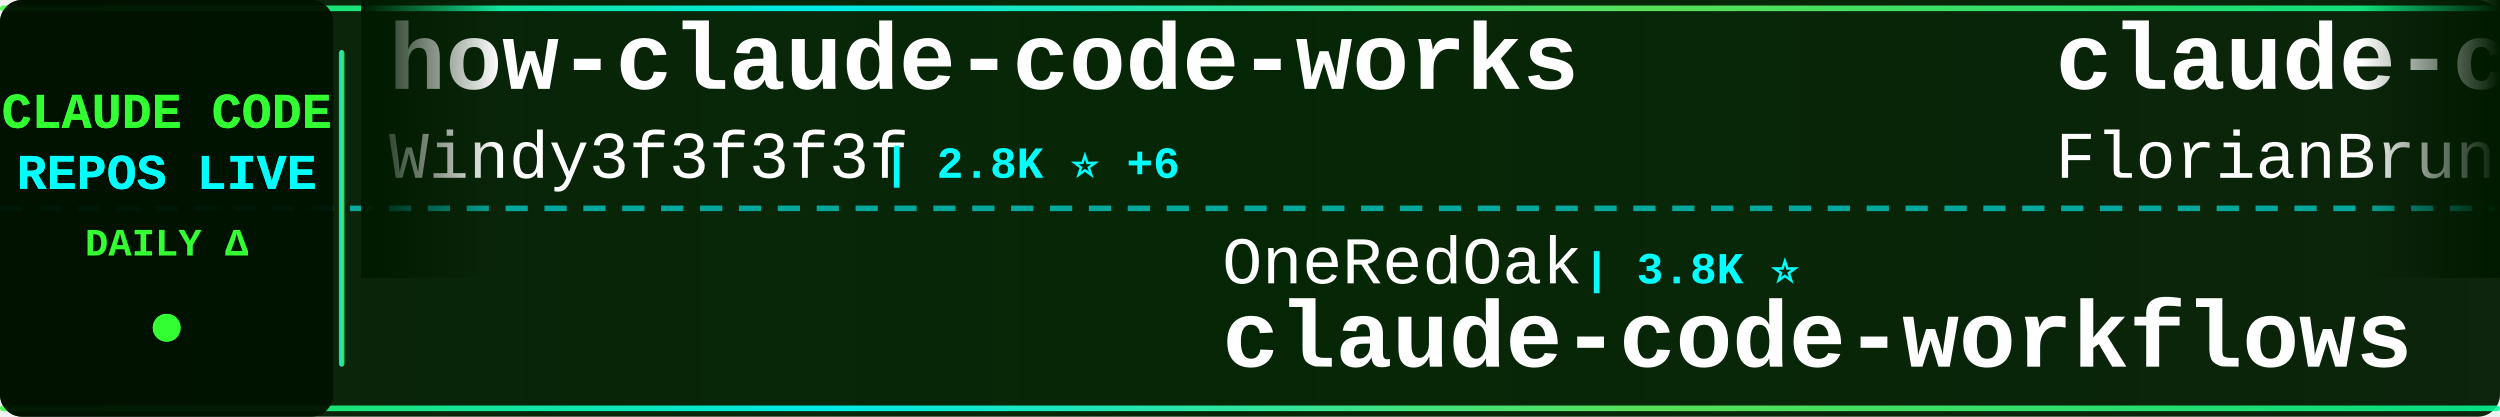
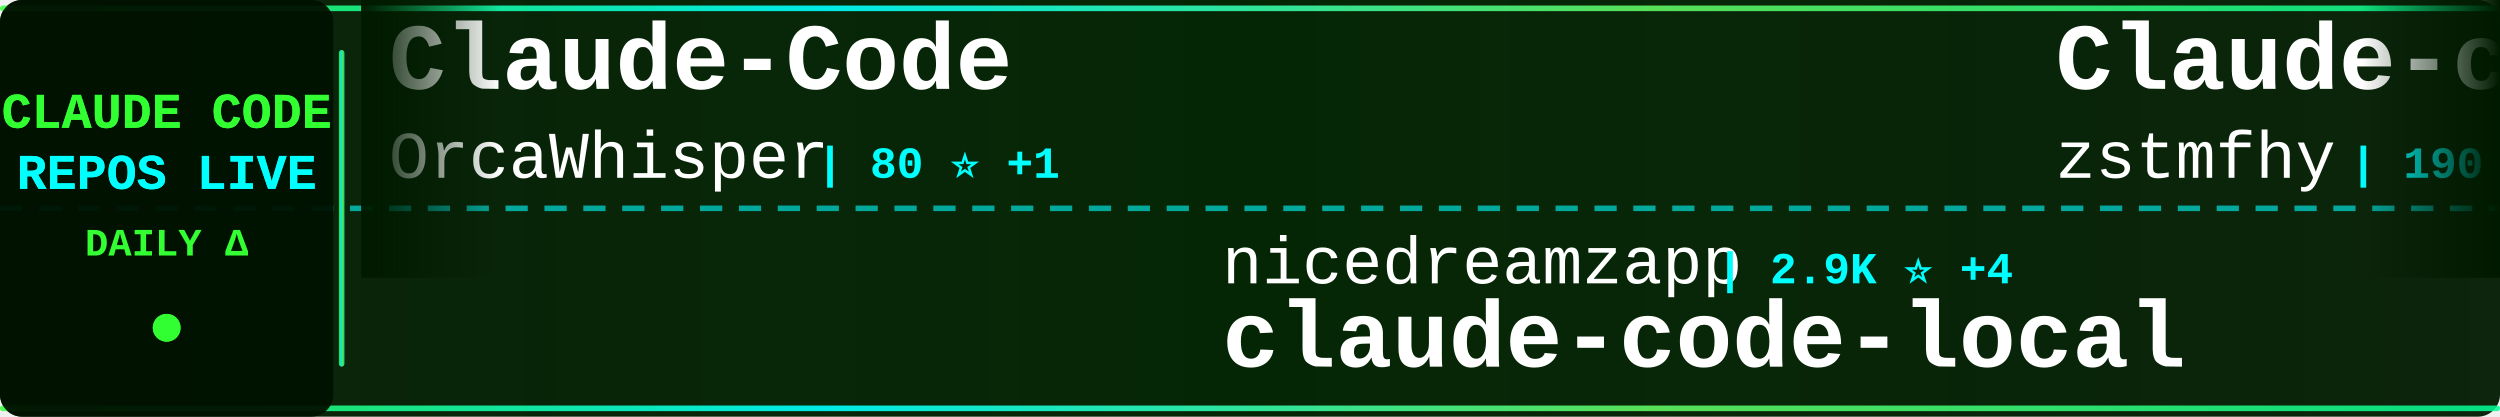
<svg xmlns="http://www.w3.org/2000/svg" width="900" height="150">
  <defs>
    <linearGradient id="tickerBg" x1="0%" y1="0%" x2="100%" y2="0%">
      <stop offset="0%" style="stop-color:#001a00;stop-opacity:0.95" />
      <stop offset="50%" style="stop-color:#002200;stop-opacity:0.98" />
      <stop offset="100%" style="stop-color:#001a00;stop-opacity:0.95" />
    </linearGradient>
    <linearGradient id="borderGrad" x1="0%" y1="0%" x2="100%" y2="0%">
      <stop offset="0%" style="stop-color:#33ff33;stop-opacity:0.85">
        <animate attributeName="stop-opacity" values="0.85;1;0.85" dur="2s" repeatCount="indefinite" />
      </stop>
      <stop offset="33%" style="stop-color:#00ffff;stop-opacity:0.9">
        <animate attributeName="stop-opacity" values="0.9;1;0.9" dur="2.2s" repeatCount="indefinite" />
      </stop>
      <stop offset="66%" style="stop-color:#66ff66;stop-opacity:0.85">
        <animate attributeName="stop-opacity" values="0.85;1;0.85" dur="1.8s" repeatCount="indefinite" />
      </stop>
      <stop offset="100%" style="stop-color:#00ff99;stop-opacity:0.85">
        <animate attributeName="stop-opacity" values="0.85;1;0.85" dur="2s" repeatCount="indefinite" />
      </stop>
    </linearGradient>
    <filter id="textGlow">
      <feGaussianBlur stdDeviation="0.1" result="coloredBlur" />
      <feMerge>
        <feMergeNode in="coloredBlur" />
        <feMergeNode in="SourceGraphic" />
      </feMerge>
    </filter>
    <filter id="metricGlow">
      <feGaussianBlur stdDeviation="0.2" result="coloredBlur" />
      <feMerge>
        <feMergeNode in="coloredBlur" />
        <feMergeNode in="SourceGraphic" />
      </feMerge>
    </filter>
    <linearGradient id="leftFade" x1="0%" y1="0%" x2="100%" y2="0%">
      <stop offset="0%" style="stop-color:#001a00;stop-opacity:1" />
      <stop offset="100%" style="stop-color:#001a00;stop-opacity:0" />
    </linearGradient>
    <linearGradient id="rightFade" x1="0%" y1="0%" x2="100%" y2="0%">
      <stop offset="0%" style="stop-color:#001a00;stop-opacity:0" />
      <stop offset="100%" style="stop-color:#001a00;stop-opacity:1" />
    </linearGradient>
  </defs>
  <rect width="900" height="150" fill="url(#tickerBg)" rx="8" />
  <rect x="0" y="2" width="900" height="2" fill="url(#borderGrad)" rx="1" />
  <rect x="0" y="146" width="900" height="2" fill="url(#borderGrad)" rx="1" />
  <line x1="0" y1="75" x2="900" y2="75" stroke="#00ffff" stroke-width="2" stroke-dasharray="8 6" opacity="0.6" />
  <rect x="0" y="0" width="120" height="150" fill="#001100" opacity="0.95" rx="8" />
  <text x="60" y="46" font-family="'Courier New', monospace" font-size="18" font-weight="bold" fill="#33ff33" text-anchor="middle" filter="url(#textGlow)">
    CLAUDE CODE
  </text>
  <text x="60" y="68" font-family="'Courier New', monospace" font-size="18" font-weight="bold" fill="#00ffff" text-anchor="middle" filter="url(#textGlow)">
    REPOS LIVE
  </text>
  <text x="60" y="92" font-family="'Courier New', monospace" font-size="14" font-weight="bold" fill="#33ff33" text-anchor="middle">
    DAILY Δ
  </text>
  <circle cx="60" cy="118" r="5" fill="#33ff33" filter="url(#metricGlow)">
    <animate attributeName="r" values="4;6;4" dur="1.5s" repeatCount="indefinite" />
    <animate attributeName="opacity" values="0.6;1;0.6" dur="1.5s" repeatCount="indefinite" />
  </circle>
  <rect x="122" y="18" width="2" height="114" fill="url(#borderGrad)" rx="1" />
  <clipPath id="tickerClip">
    <rect x="130" y="0" width="770" height="150" />
  </clipPath>
  <g clip-path="url(#tickerClip)">
    <g id="tickerItems">
      <animateTransform attributeName="transform" attributeType="XML" type="translate" from="0 0" to="-3000 0" dur="54s" repeatCount="indefinite" />
      <g transform="translate(0, 0)">
-         <text x="140" y="32" font-family="'Courier New', monospace" font-size="34" font-weight="bold" fill="#ffffff">how-claude-code-works</text>
-         <text x="140" y="64" font-family="'Courier New', monospace" font-size="24" font-weight="normal" fill="#ffffff" opacity="1.0">Windy3f3f3f3f</text>
-         <text x="318" y="64" font-family="'Courier New', monospace" font-size="16" font-weight="bold" fill="#00ffff"> | 2.8K ⭐ +6</text>
+         <text x="140" y="32" font-family="'Courier New', monospace" font-size="34" font-weight="bold" fill="#ffffff">Claude-Code</text>
+         <text x="140" y="64" font-family="'Courier New', monospace" font-size="24" font-weight="normal" fill="#ffffff" opacity="1.0">OrcaWhisper</text>
+         <text x="294" y="64" font-family="'Courier New', monospace" font-size="16" font-weight="bold" fill="#00ffff"> | 80 ⭐ +1</text>
      </g>
      <g transform="translate(300, 0)">
-         <text x="140" y="102" font-family="'Courier New', monospace" font-size="24" font-weight="normal" fill="#ffffff" opacity="1.0">OneRedOak</text>
-         <text x="270" y="102" font-family="'Courier New', monospace" font-size="16" font-weight="bold" fill="#00ffff"> | 3.8K ⭐</text>
-         <text x="140" y="132" font-family="'Courier New', monospace" font-size="34" font-weight="bold" fill="#ffffff">claude-code-workflows</text>
+         <text x="140" y="102" font-family="'Courier New', monospace" font-size="24" font-weight="normal" fill="#ffffff" opacity="1.0">nicedreamzapp</text>
+         <text x="318" y="102" font-family="'Courier New', monospace" font-size="16" font-weight="bold" fill="#00ffff"> | 2.9K ⭐ +4</text>
+         <text x="140" y="132" font-family="'Courier New', monospace" font-size="34" font-weight="bold" fill="#ffffff">claude-code-local</text>
      </g>
      <g transform="translate(600, 0)">
-         <text x="140" y="32" font-family="'Courier New', monospace" font-size="34" font-weight="bold" fill="#ffffff">claude-code-ultimate-gui...</text>
-         <text x="140" y="64" font-family="'Courier New', monospace" font-size="24" font-weight="normal" fill="#ffffff" opacity="1.0">FlorianBruniaux</text>
-         <text x="342" y="64" font-family="'Courier New', monospace" font-size="16" font-weight="bold" fill="#00ffff"> | 5.2K ⭐ +10</text>
+         <text x="140" y="32" font-family="'Courier New', monospace" font-size="34" font-weight="bold" fill="#ffffff">Claude-code</text>
+         <text x="140" y="64" font-family="'Courier New', monospace" font-size="24" font-weight="normal" fill="#ffffff" opacity="1.0">zstmfhy</text>
+         <text x="246" y="64" font-family="'Courier New', monospace" font-size="16" font-weight="bold" fill="#00ffff"> | 190 ⭐</text>
      </g>
      <g transform="translate(900, 0)">
-         <text x="140" y="102" font-family="'Courier New', monospace" font-size="24" font-weight="normal" fill="#ffffff" opacity="1.0">lorryjovens-hub</text>
-         <text x="342" y="102" font-family="'Courier New', monospace" font-size="16" font-weight="bold" fill="#00ffff"> | 1.7K ⭐ +1</text>
-         <text x="140" y="132" font-family="'Courier New', monospace" font-size="34" font-weight="bold" fill="#ffffff">claude-code-rust</text>
+         <text x="140" y="102" font-family="'Courier New', monospace" font-size="24" font-weight="normal" fill="#ffffff" opacity="1.0">Maciek-roboblog</text>
+         <text x="342" y="102" font-family="'Courier New', monospace" font-size="16" font-weight="bold" fill="#00ffff"> | 8.3K ⭐ +10</text>
+         <text x="140" y="132" font-family="'Courier New', monospace" font-size="34" font-weight="bold" fill="#ffffff">Claude-Code-Usage-Monito...</text>
      </g>
      <g transform="translate(1200, 0)">
-         <text x="140" y="32" font-family="'Courier New', monospace" font-size="34" font-weight="bold" fill="#ffffff">claude-code-analysis</text>
-         <text x="140" y="64" font-family="'Courier New', monospace" font-size="24" font-weight="normal" fill="#ffffff" opacity="1.0">liuup</text>
-         <text x="222" y="64" font-family="'Courier New', monospace" font-size="16" font-weight="bold" fill="#00ffff"> | 3.3K ⭐ +8</text>
+         <text x="140" y="32" font-family="'Courier New', monospace" font-size="34" font-weight="bold" fill="#ffffff">claude-code-guide</text>
+         <text x="140" y="64" font-family="'Courier New', monospace" font-size="24" font-weight="normal" fill="#ffffff" opacity="1.0">Cranot</text>
+         <text x="234" y="64" font-family="'Courier New', monospace" font-size="16" font-weight="bold" fill="#00ffff"> | 2.8K ⭐ +4</text>
      </g>
      <g transform="translate(1500, 0)">
-         <text x="140" y="102" font-family="'Courier New', monospace" font-size="24" font-weight="normal" fill="#ffffff" opacity="1.0">rohitg00</text>
-         <text x="258" y="102" font-family="'Courier New', monospace" font-size="16" font-weight="bold" fill="#00ffff"> | 2.2K ⭐ +9</text>
-         <text x="140" y="132" font-family="'Courier New', monospace" font-size="34" font-weight="bold" fill="#ffffff">awesome-claude-code-tool...</text>
+         <text x="140" y="102" font-family="'Courier New', monospace" font-size="24" font-weight="normal" fill="#ffffff" opacity="1.0">Alishahryar1</text>
+         <text x="306" y="102" font-family="'Courier New', monospace" font-size="16" font-weight="bold" fill="#00ffff"> | 37.5K ⭐ +214</text>
+         <text x="140" y="132" font-family="'Courier New', monospace" font-size="34" font-weight="bold" fill="#ffffff">free-claude-code</text>
      </g>
      <g transform="translate(1800, 0)">
-         <text x="140" y="32" font-family="'Courier New', monospace" font-size="34" font-weight="bold" fill="#ffffff">claude-code-tudou</text>
-         <text x="140" y="64" font-family="'Courier New', monospace" font-size="24" font-weight="normal" fill="#ffffff" opacity="1.0">AICoderTudou</text>
-         <text x="306" y="64" font-family="'Courier New', monospace" font-size="16" font-weight="bold" fill="#00ffff"> | 499 ⭐ +1</text>
+         <text x="140" y="32" font-family="'Courier New', monospace" font-size="34" font-weight="bold" fill="#ffffff">claude-coder</text>
+         <text x="140" y="64" font-family="'Courier New', monospace" font-size="24" font-weight="normal" fill="#ffffff" opacity="1.0">kodu-ai</text>
+         <text x="246" y="64" font-family="'Courier New', monospace" font-size="16" font-weight="bold" fill="#00ffff"> | 5.3K ⭐ +1</text>
      </g>
      <g transform="translate(2100, 0)">
-         <text x="140" y="102" font-family="'Courier New', monospace" font-size="24" font-weight="normal" fill="#ffffff" opacity="1.0">Hyper66666</text>
-         <text x="282" y="102" font-family="'Courier New', monospace" font-size="16" font-weight="bold" fill="#00ffff"> | 216 ⭐</text>
-         <text x="140" y="132" font-family="'Courier New', monospace" font-size="34" font-weight="bold" fill="#ffffff">claude-code-sourcemap</text>
+         <text x="140" y="102" font-family="'Courier New', monospace" font-size="24" font-weight="normal" fill="#ffffff" opacity="1.0">jeremylongshore</text>
+         <text x="342" y="102" font-family="'Courier New', monospace" font-size="16" font-weight="bold" fill="#00ffff"> | 2.4K ⭐ +9</text>
+         <text x="140" y="132" font-family="'Courier New', monospace" font-size="34" font-weight="bold" fill="#ffffff">claude-code-plugins-plus...</text>
      </g>
      <g transform="translate(2400, 0)">
-         <text x="140" y="32" font-family="'Courier New', monospace" font-size="34" font-weight="bold" fill="#ffffff">claude-code-telegram</text>
-         <text x="140" y="64" font-family="'Courier New', monospace" font-size="24" font-weight="normal" fill="#ffffff" opacity="1.0">RichardAtCT</text>
-         <text x="294" y="64" font-family="'Courier New', monospace" font-size="16" font-weight="bold" fill="#00ffff"> | 2.7K ⭐ +2</text>
+         <text x="140" y="32" font-family="'Courier New', monospace" font-size="34" font-weight="bold" fill="#ffffff">claude-code-video-toolki...</text>
+         <text x="140" y="64" font-family="'Courier New', monospace" font-size="24" font-weight="normal" fill="#ffffff" opacity="1.0">digitalsamba</text>
+         <text x="306" y="64" font-family="'Courier New', monospace" font-size="16" font-weight="bold" fill="#00ffff"> | 1.6K ⭐ +7</text>
      </g>
      <g transform="translate(2700, 0)">
-         <text x="140" y="102" font-family="'Courier New', monospace" font-size="24" font-weight="normal" fill="#ffffff" opacity="1.0">Pimzino</text>
-         <text x="246" y="102" font-family="'Courier New', monospace" font-size="16" font-weight="bold" fill="#00ffff"> | 3.8K ⭐ +1</text>
-         <text x="140" y="132" font-family="'Courier New', monospace" font-size="34" font-weight="bold" fill="#ffffff">claude-code-spec-workflo...</text>
+         <text x="140" y="102" font-family="'Courier New', monospace" font-size="24" font-weight="normal" fill="#ffffff" opacity="1.0">Piebald-AI</text>
+         <text x="282" y="102" font-family="'Courier New', monospace" font-size="16" font-weight="bold" fill="#00ffff"> | 11.4K ⭐ +22</text>
+         <text x="140" y="132" font-family="'Courier New', monospace" font-size="34" font-weight="bold" fill="#ffffff">claude-code-system-promp...</text>
      </g>
      <g transform="translate(3000, 0)">
-         <text x="140" y="32" font-family="'Courier New', monospace" font-size="34" font-weight="bold" fill="#ffffff">how-claude-code-works</text>
-         <text x="140" y="64" font-family="'Courier New', monospace" font-size="24" font-weight="normal" fill="#ffffff" opacity="1.0">Windy3f3f3f3f</text>
-         <text x="318" y="64" font-family="'Courier New', monospace" font-size="16" font-weight="bold" fill="#00ffff"> | 2.8K ⭐ +6</text>
+         <text x="140" y="32" font-family="'Courier New', monospace" font-size="34" font-weight="bold" fill="#ffffff">Claude-Code</text>
+         <text x="140" y="64" font-family="'Courier New', monospace" font-size="24" font-weight="normal" fill="#ffffff" opacity="1.0">OrcaWhisper</text>
+         <text x="294" y="64" font-family="'Courier New', monospace" font-size="16" font-weight="bold" fill="#00ffff"> | 80 ⭐ +1</text>
      </g>
      <g transform="translate(3300, 0)">
-         <text x="140" y="102" font-family="'Courier New', monospace" font-size="24" font-weight="normal" fill="#ffffff" opacity="1.0">OneRedOak</text>
-         <text x="270" y="102" font-family="'Courier New', monospace" font-size="16" font-weight="bold" fill="#00ffff"> | 3.8K ⭐</text>
-         <text x="140" y="132" font-family="'Courier New', monospace" font-size="34" font-weight="bold" fill="#ffffff">claude-code-workflows</text>
+         <text x="140" y="102" font-family="'Courier New', monospace" font-size="24" font-weight="normal" fill="#ffffff" opacity="1.0">nicedreamzapp</text>
+         <text x="318" y="102" font-family="'Courier New', monospace" font-size="16" font-weight="bold" fill="#00ffff"> | 2.9K ⭐ +4</text>
+         <text x="140" y="132" font-family="'Courier New', monospace" font-size="34" font-weight="bold" fill="#ffffff">claude-code-local</text>
      </g>
      <g transform="translate(3600, 0)">
-         <text x="140" y="32" font-family="'Courier New', monospace" font-size="34" font-weight="bold" fill="#ffffff">claude-code-ultimate-gui...</text>
-         <text x="140" y="64" font-family="'Courier New', monospace" font-size="24" font-weight="normal" fill="#ffffff" opacity="1.0">FlorianBruniaux</text>
-         <text x="342" y="64" font-family="'Courier New', monospace" font-size="16" font-weight="bold" fill="#00ffff"> | 5.2K ⭐ +10</text>
+         <text x="140" y="32" font-family="'Courier New', monospace" font-size="34" font-weight="bold" fill="#ffffff">Claude-code</text>
+         <text x="140" y="64" font-family="'Courier New', monospace" font-size="24" font-weight="normal" fill="#ffffff" opacity="1.0">zstmfhy</text>
+         <text x="246" y="64" font-family="'Courier New', monospace" font-size="16" font-weight="bold" fill="#00ffff"> | 190 ⭐</text>
      </g>
      <g transform="translate(3900, 0)">
-         <text x="140" y="102" font-family="'Courier New', monospace" font-size="24" font-weight="normal" fill="#ffffff" opacity="1.0">lorryjovens-hub</text>
-         <text x="342" y="102" font-family="'Courier New', monospace" font-size="16" font-weight="bold" fill="#00ffff"> | 1.7K ⭐ +1</text>
-         <text x="140" y="132" font-family="'Courier New', monospace" font-size="34" font-weight="bold" fill="#ffffff">claude-code-rust</text>
+         <text x="140" y="102" font-family="'Courier New', monospace" font-size="24" font-weight="normal" fill="#ffffff" opacity="1.0">Maciek-roboblog</text>
+         <text x="342" y="102" font-family="'Courier New', monospace" font-size="16" font-weight="bold" fill="#00ffff"> | 8.3K ⭐ +10</text>
+         <text x="140" y="132" font-family="'Courier New', monospace" font-size="34" font-weight="bold" fill="#ffffff">Claude-Code-Usage-Monito...</text>
      </g>
    </g>
  </g>
  <rect x="130" y="0" width="50" height="100" fill="url(#leftFade)" />
  <rect x="850" y="0" width="50" height="100" fill="url(#rightFade)" />
</svg>
